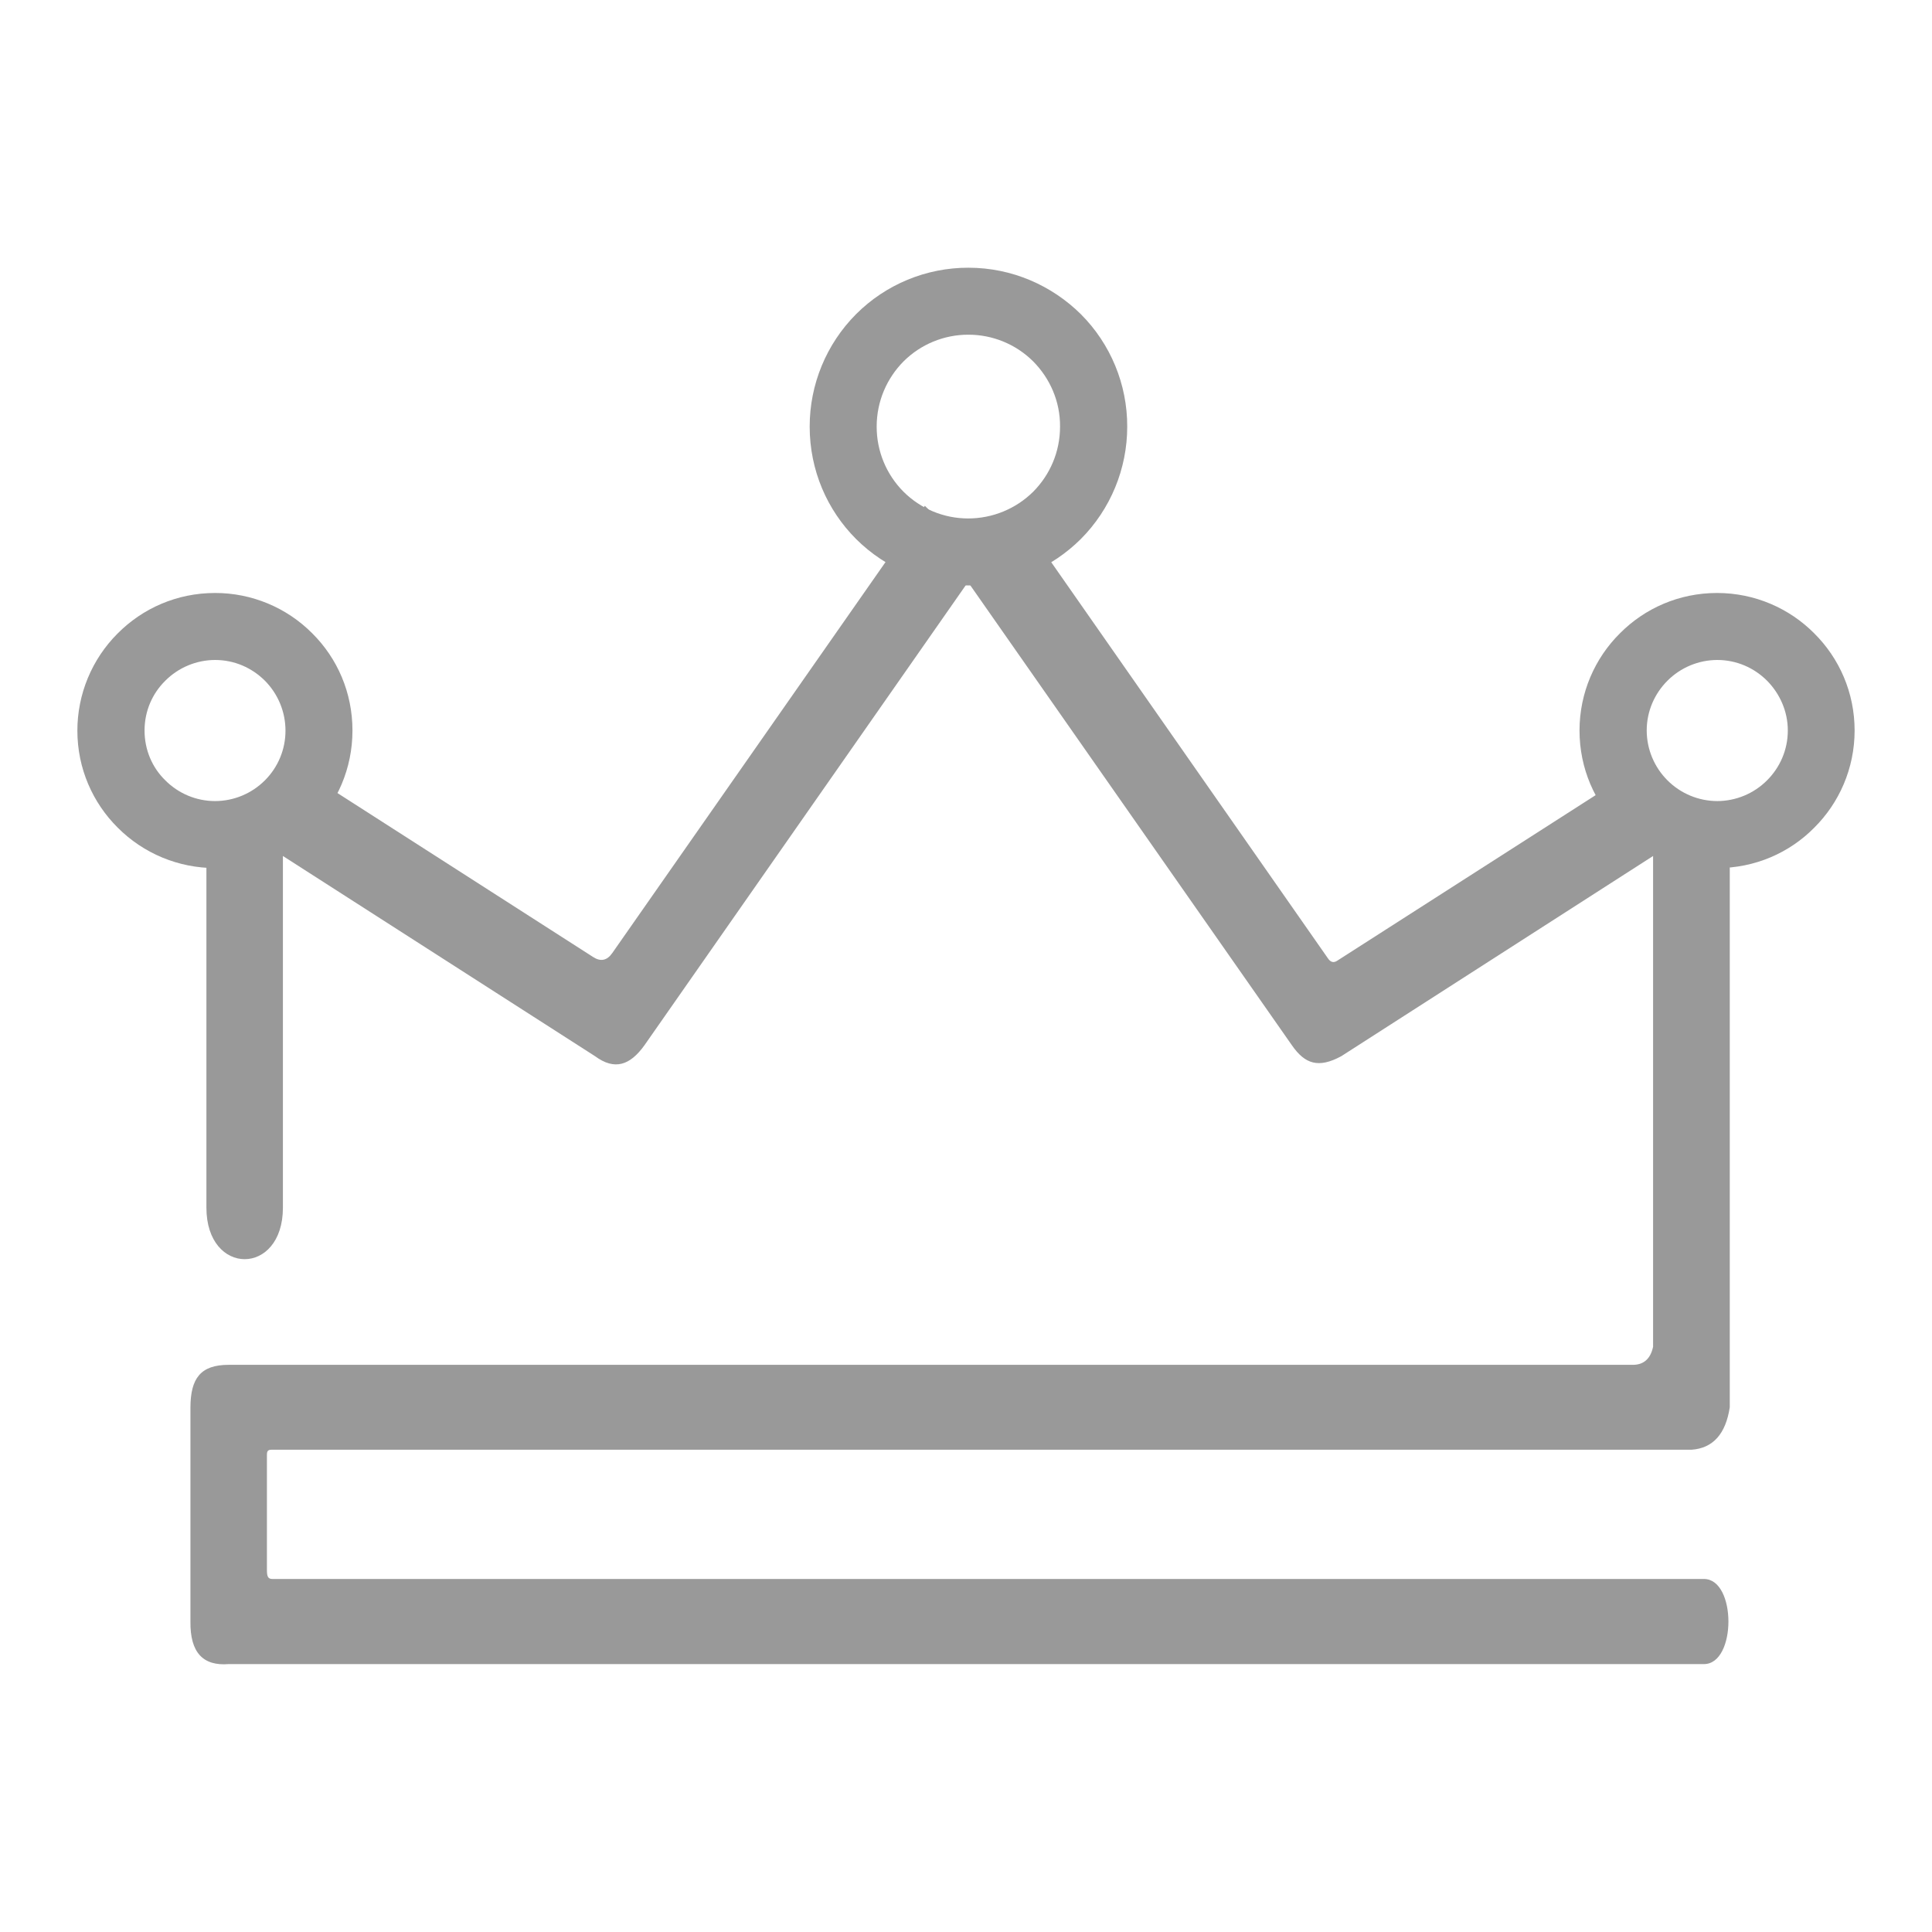
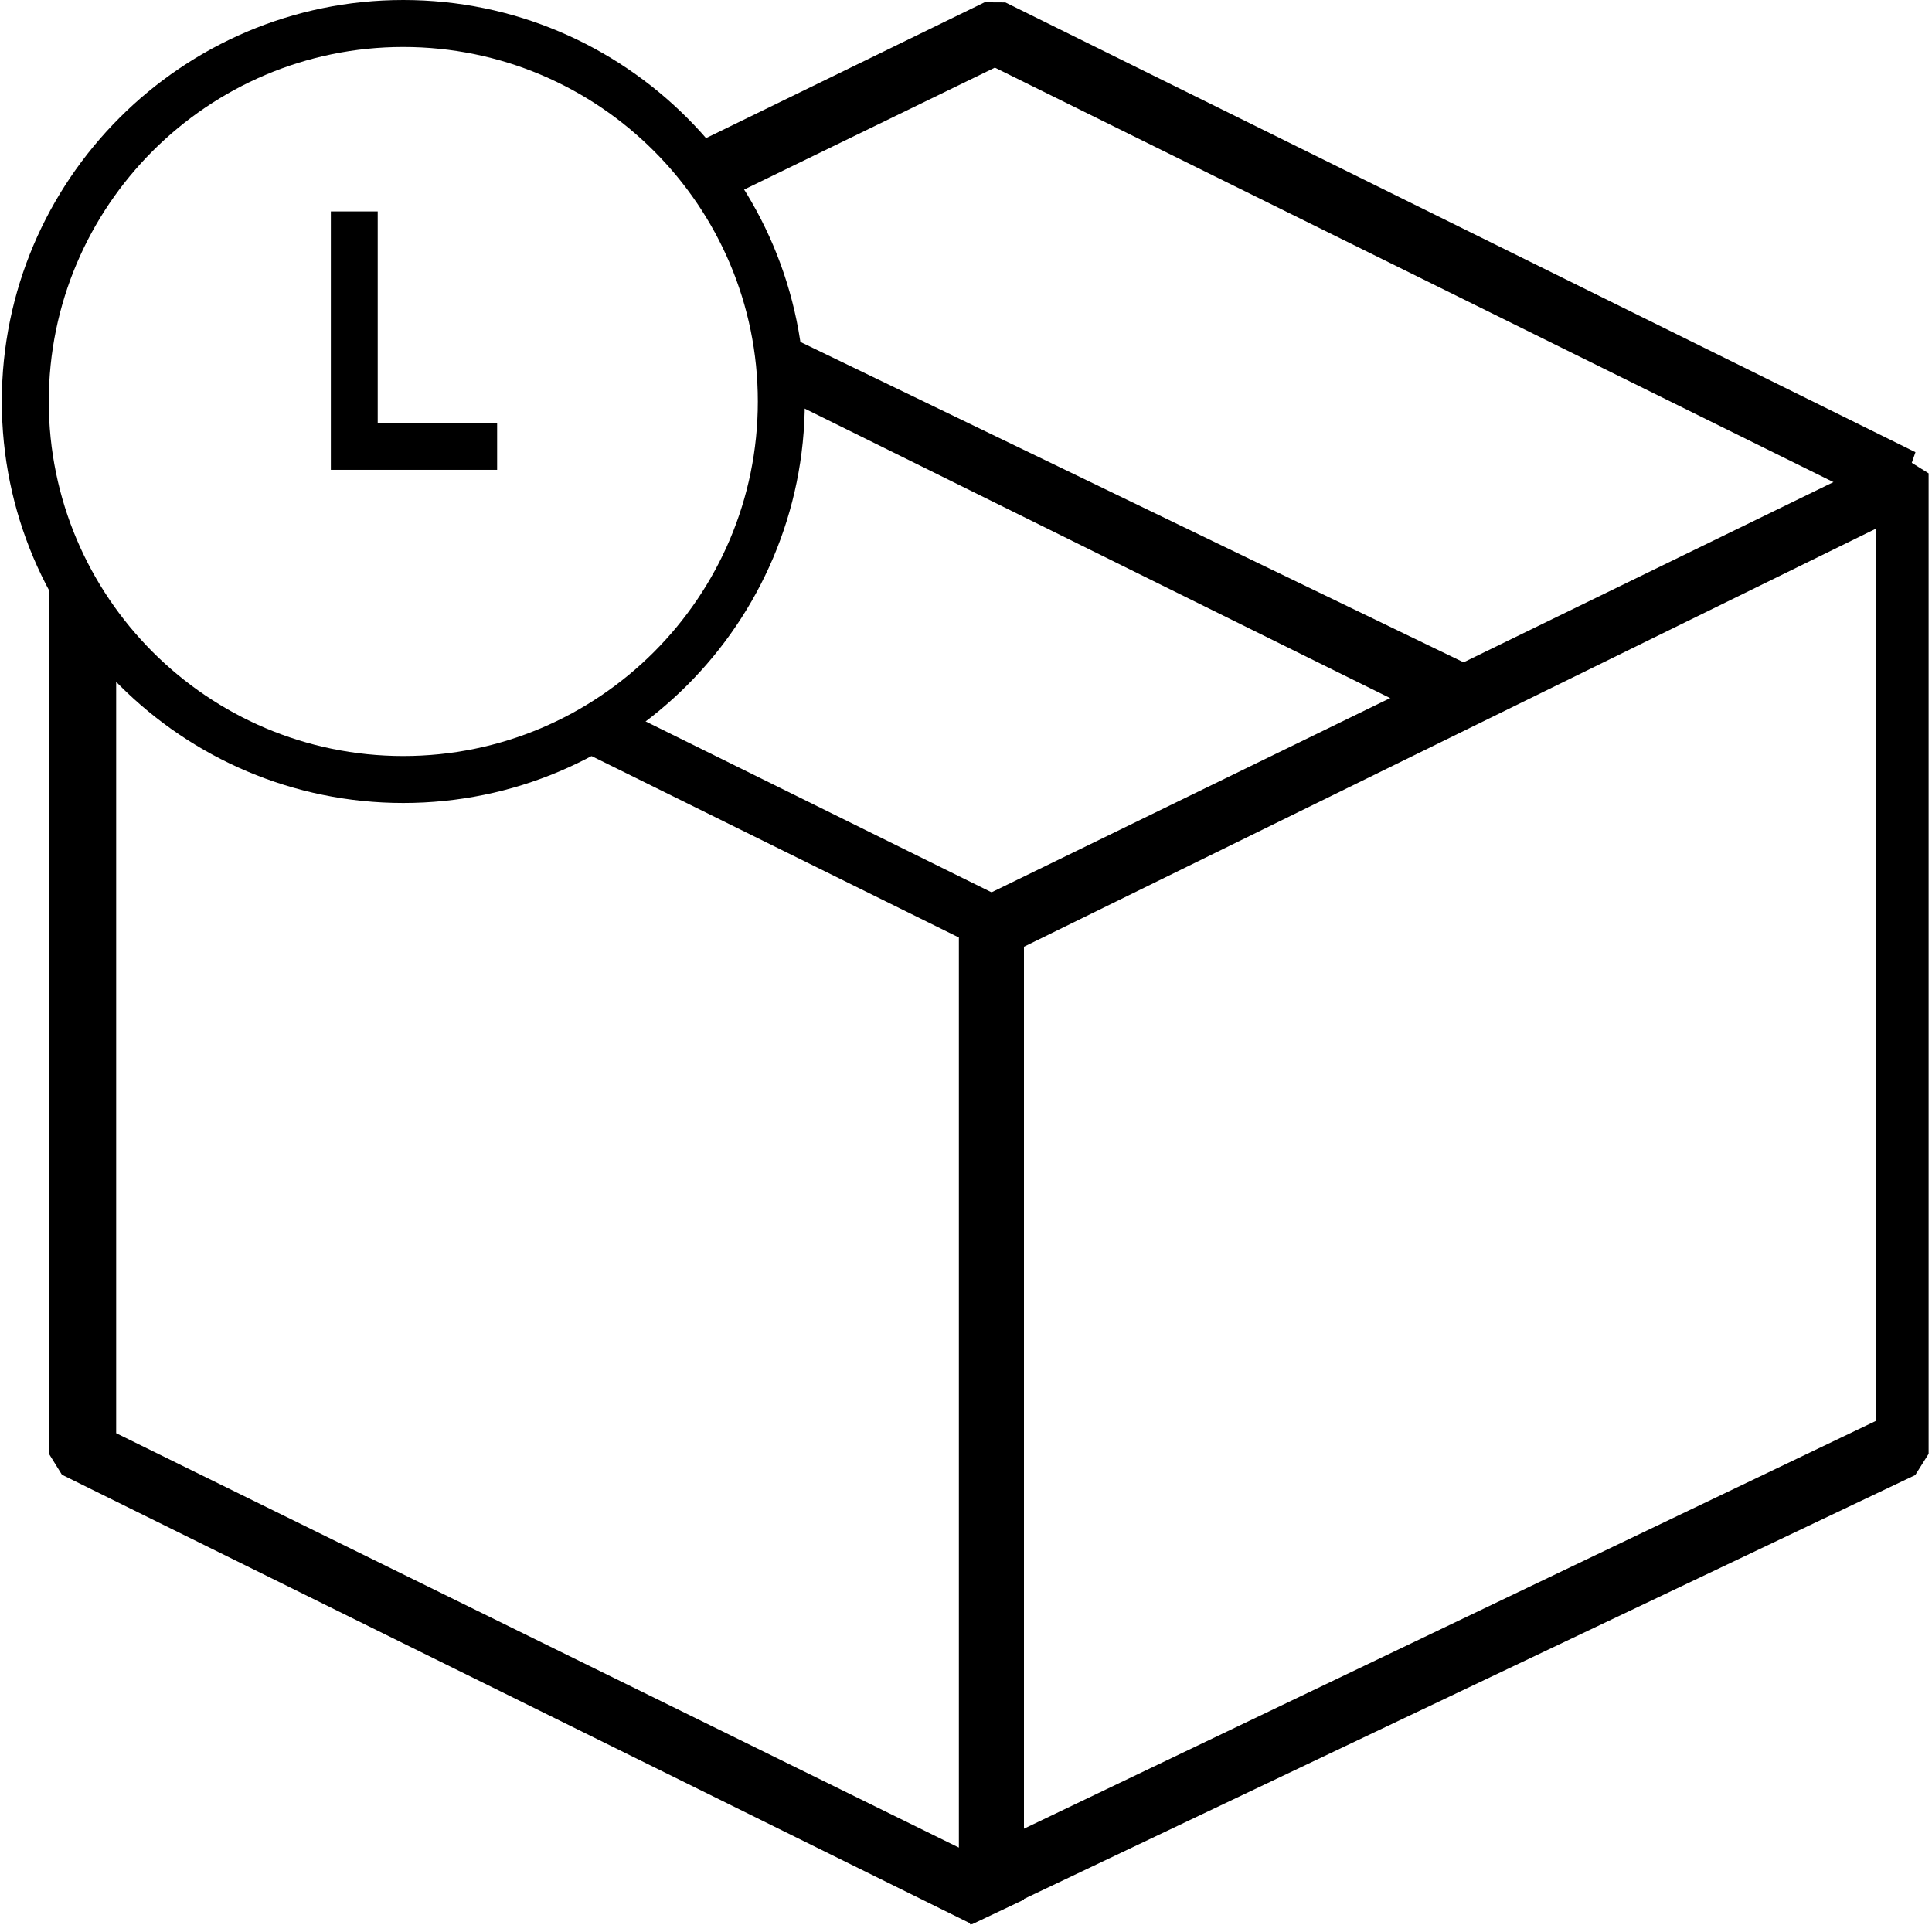
- <svg xmlns="http://www.w3.org/2000/svg" t="1493345182129" class="icon" style="" viewBox="0 0 1024 1024" version="1.1" p-id="2384" width="32" height="32">
+ <svg xmlns="http://www.w3.org/2000/svg" t="1493286858698" class="icon" style="" viewBox="0 0 1024 1024" version="1.1" p-id="10900" width="32" height="32">
  <defs>
    <style type="text/css" />
  </defs>
-   <path d="M903.122 882.002H121.206c-13.696 1.101-20.454-6.2-20.27-22.508v-113.603c0.092-15.299 5.315-22.502 20.27-22.502H865.178c5.862 0.102 9.641-3.098 10.993-9.6v-260.096l-165.243 106.102c-12.17 6.6-19.287 4.101-26.132-5.693l-171.735-245.606-171.556 245.606c-7.572 10.501-15.683 13.394-26.132 5.693L149.949 453.693v186.399c0 36.398-40.545 36.398-40.545 0V425.595c24.776 3.799 36.311-10.199 39.916-24.202l164.977 105.8c3.963 2.601 7.388 2.002 10.184-2.002l165.699-237.102c23.158 22.2 13.43 22.799 46.674 0.799l166.871 238.899c1.536 2.401 3.246 2.601 5.048 1.398l166.231-106.501c4.69 14.5 19.651 27.699 41.81 22.2v320.998c-2.161 14.198-8.919 21.699-20.27 22.508H143.821c-1.802 0-2.345 0.794-2.345 2.601v61c0 3.4 0.451 4.9 2.883 4.9h758.764c17.3 0.005 17.3 45.112 0 45.112z" fill="#999999" p-id="2385" />
-   <path d="M572.851 166.497c-15.299-15.099-36.301-24.602-59.602-24.602a83.968 83.968 0 0 0-59.5 24.602 84.378 84.378 0 0 0-24.602 59.602c0 23.204 9.298 44.298 24.602 59.602a84.403 84.403 0 0 0 59.5 24.602c23.398 0 44.298-9.4 59.602-24.602a84.378 84.378 0 0 0 24.602-59.602 83.988 83.988 0 0 0-24.602-59.602z m-25.201 94.095a49.014 49.014 0 0 1-34.499 14.198 48.476 48.476 0 0 1-34.299-14.198 48.753 48.753 0 0 1-14.198-34.499c0-13.399 5.402-25.6 14.198-34.499a48.527 48.527 0 0 1 34.299-14.198 48.594 48.594 0 0 1 34.499 14.198c8.801 8.899 14.3 21.1 14.198 34.499 0 13.501-5.396 25.6-14.198 34.499zM165.514 335.693a72.468 72.468 0 0 0-51.502-21.402c-20.198 0-38.4 8.1-51.702 21.499a72.786 72.786 0 0 0-21.299 51.502c0 20.101 8.202 38.298 21.402 51.4a72.873 72.873 0 0 0 51.599 21.402c20.101 0 38.4-8.1 51.502-21.402 13.199-13.102 21.299-31.401 21.299-51.502s-8.003-38.292-21.299-51.497zM140.411 413.594a37.422 37.422 0 0 1-26.399 10.993 37.207 37.207 0 0 1-26.399-10.993c-6.902-6.702-10.998-16.108-10.998-26.399 0-10.296 4.101-19.599 10.998-26.399a37.427 37.427 0 0 1 26.399-10.998c10.296 0 19.599 4.198 26.399 10.998a37.514 37.514 0 0 1 10.9 26.399 37.105 37.105 0 0 1-10.9 26.399zM961.582 335.693c-13.102-13.199-31.401-21.402-51.502-21.402s-38.298 8.1-51.502 21.402c-13.199 13.102-21.402 31.401-21.402 51.502s8.1 38.298 21.402 51.502c13.102 13.199 31.401 21.402 51.502 21.402s38.4-8.1 51.502-21.402c13.199-13.102 21.402-31.401 21.402-51.502s-8.105-38.298-21.402-51.502z m-25.001 77.901a37.422 37.422 0 0 1-26.399 10.993 37.453 37.453 0 0 1-26.399-10.993 37.463 37.463 0 0 1-10.993-26.399c0-10.296 4.198-19.599 10.993-26.399a37.443 37.443 0 0 1 26.399-10.998c10.301 0 19.599 4.198 26.399 10.998 6.702 6.799 10.998 16.102 10.998 26.399 0 10.296-4.198 19.599-10.998 26.399z" fill="#999999" p-id="2386" />
+   <path d="M514.24 1020.032l-10.752-32 490.688-234.88L994.176 280.256 526.08 509.952l-10.816-32 489.024-238.272 17.92 11.2 0 519.68-7.104 11.264L514.24 1020.032zM514.24 1020.032" p-id="10901" />
+   <path d="M1004.16 271.552 527.296 35.84l-135.552 65.92L365.504 77.44l156.352-76.224 11.008 0.064 482.368 238.4L1004.16 271.552zM1004.16 262.016" p-id="10902" />
+   <path d="M418.944 178.688l370.176 178.816-29.44 23.808L407.872 207.36l11.072-22.336L418.944 178.688zM418.944 181.952" p-id="10903" />
+   <path d="M515.2 1019.904l-482.368-238.272-6.912-11.136L25.92 309.568 61.568 336l0 423.616 446.656 219.648L508.224 496.896 307.776 397.888l20.608-22.336L535.68 477.952l7.04 11.2 0 517.696L515.2 1019.904zM515.2 1019.904" p-id="10904" />
+   <path d="M213.76 425.6c-117.312 0-212.8-95.424-212.8-212.8C0.96 95.488 96.448 0 213.76 0c117.312 0 212.8 95.488 212.8 212.8C426.624 330.176 331.072 425.6 213.76 425.6L213.76 425.6zM213.76 24.896c-103.616 0-187.904 84.288-187.904 187.904S110.208 400.704 213.76 400.704c103.616 0 187.904-84.288 187.904-187.904S317.376 24.896 213.76 24.896L213.76 24.896zM213.76 24.896" p-id="10905" />
+   <path d="M263.488 249.024 175.36 249.024l0-136.96 24.832 0 0 112.128 63.296 0L263.488 249.024zM263.488 249.024" p-id="10906" />
</svg>
